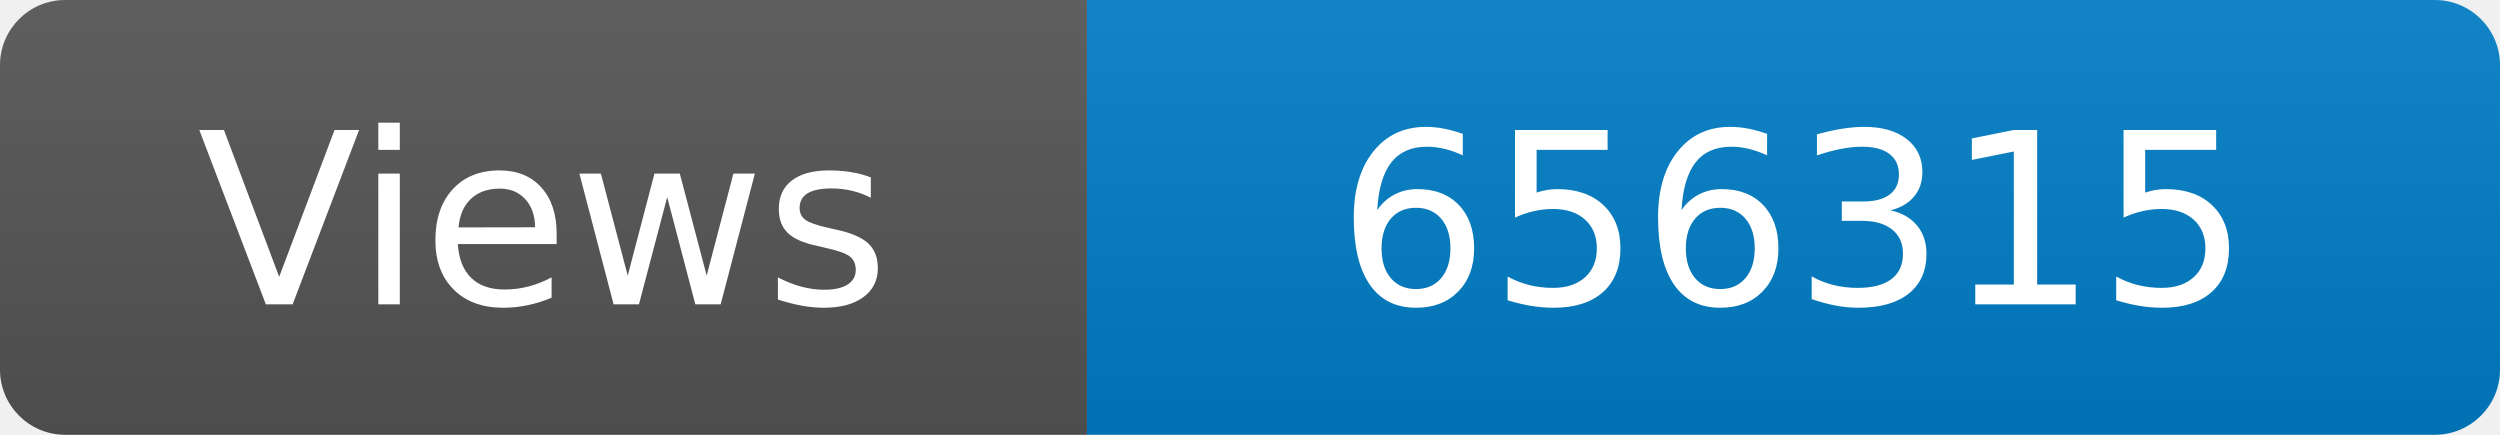
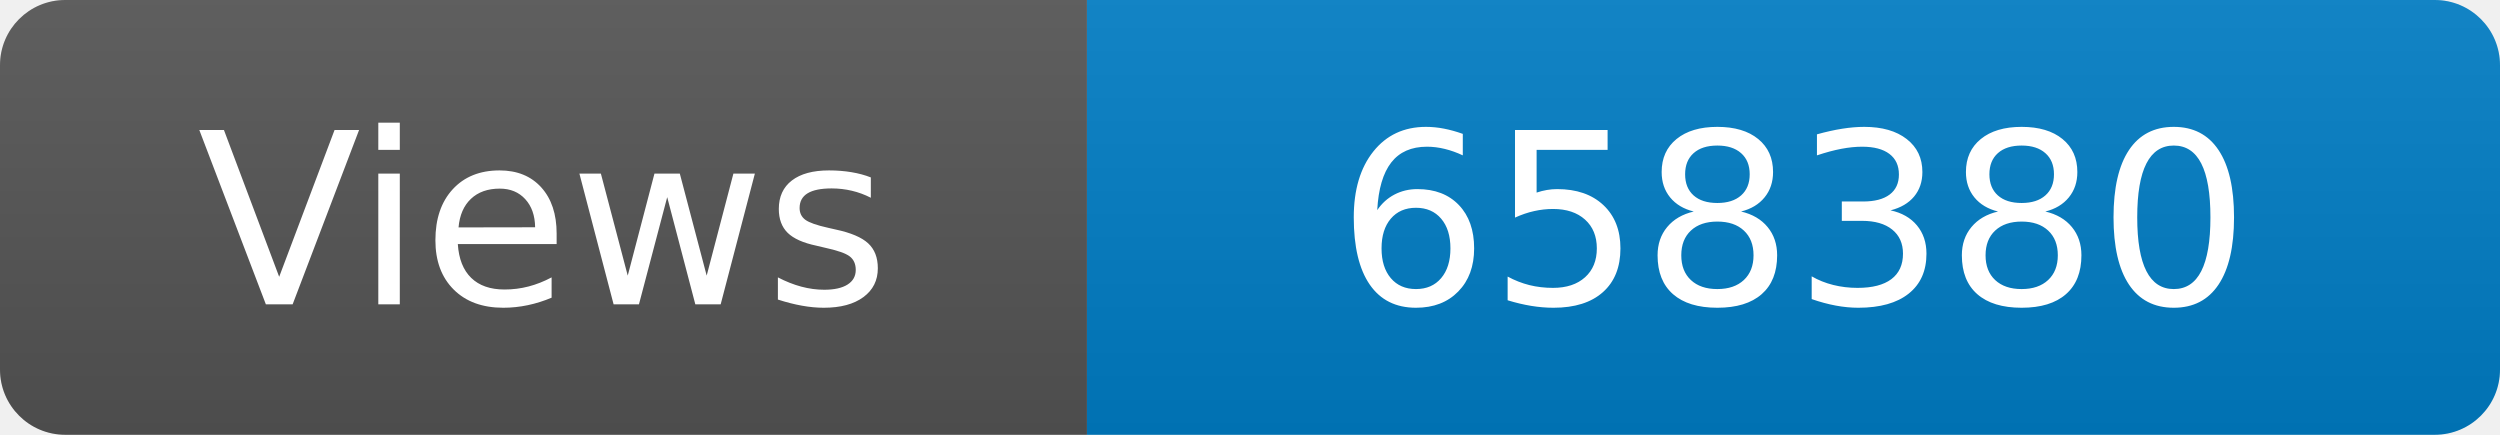
<svg xmlns="http://www.w3.org/2000/svg" width="115" height="20" role="img" aria-label="Maintained?: yes">
  <linearGradient id="s" x2="0" y2="100%">
    <stop offset="0" stop-color="#bbb" stop-opacity=".1" />
    <stop offset="1" stop-opacity=".1" />
  </linearGradient>
  <clipPath id="r">
    <rect width="115" height="20" rx="3" fill="#fff" />
  </clipPath>
  <g clip-path="url(#r)">
    <rect width="50" height="20" fill="#555" />
    <rect x="50" width="160" height="20" fill="#007ec6" />
    <rect width="115" height="20" fill="url(#s)" />
  </g>
  <g fill="#fff" text-anchor="middle" font-family="Verdana,Geneva,DejaVu Sans,sans-serif" font-size="110">
    <text x="250" y="140" transform="scale(.1)" fill="#fff">Views</text>
-     <text x="825" y="140" transform="scale(.1)" fill="#fff">656315</text>
+     <text x="825" y="140" transform="scale(.1)" fill="#fff">658380</text>
  </g>
</svg>
